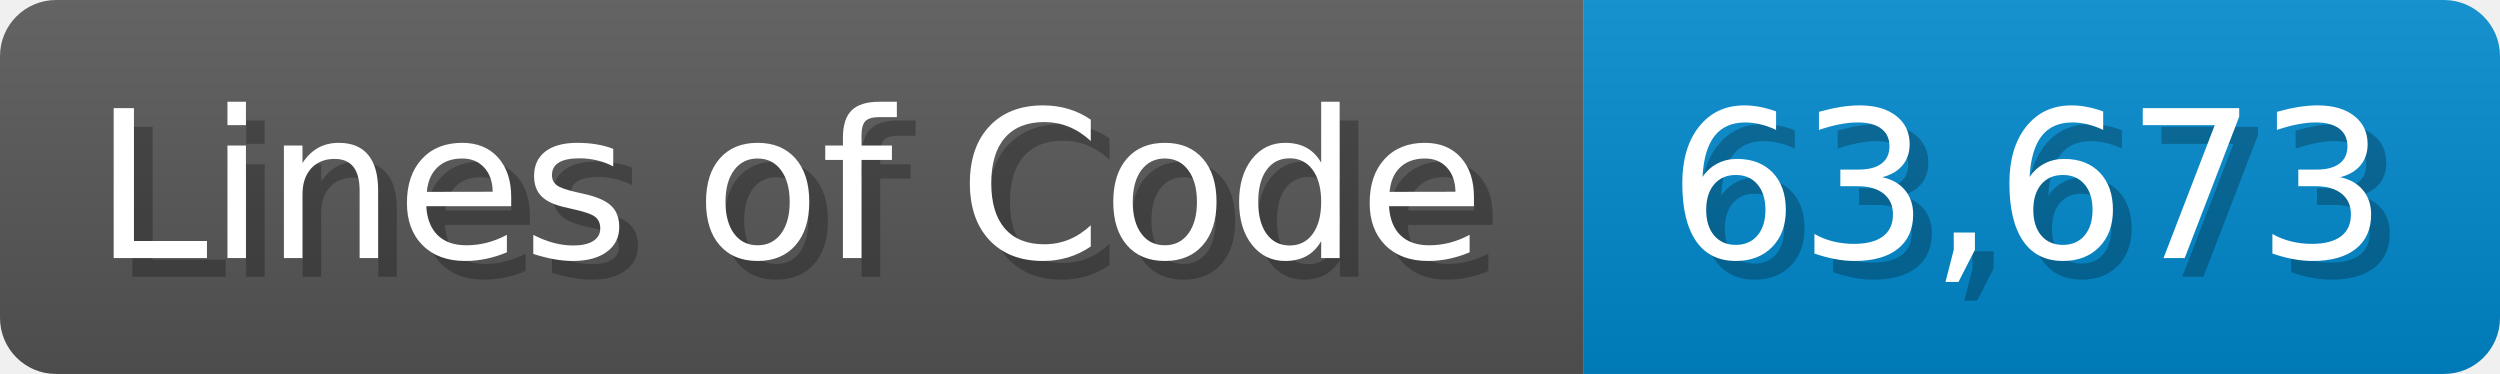
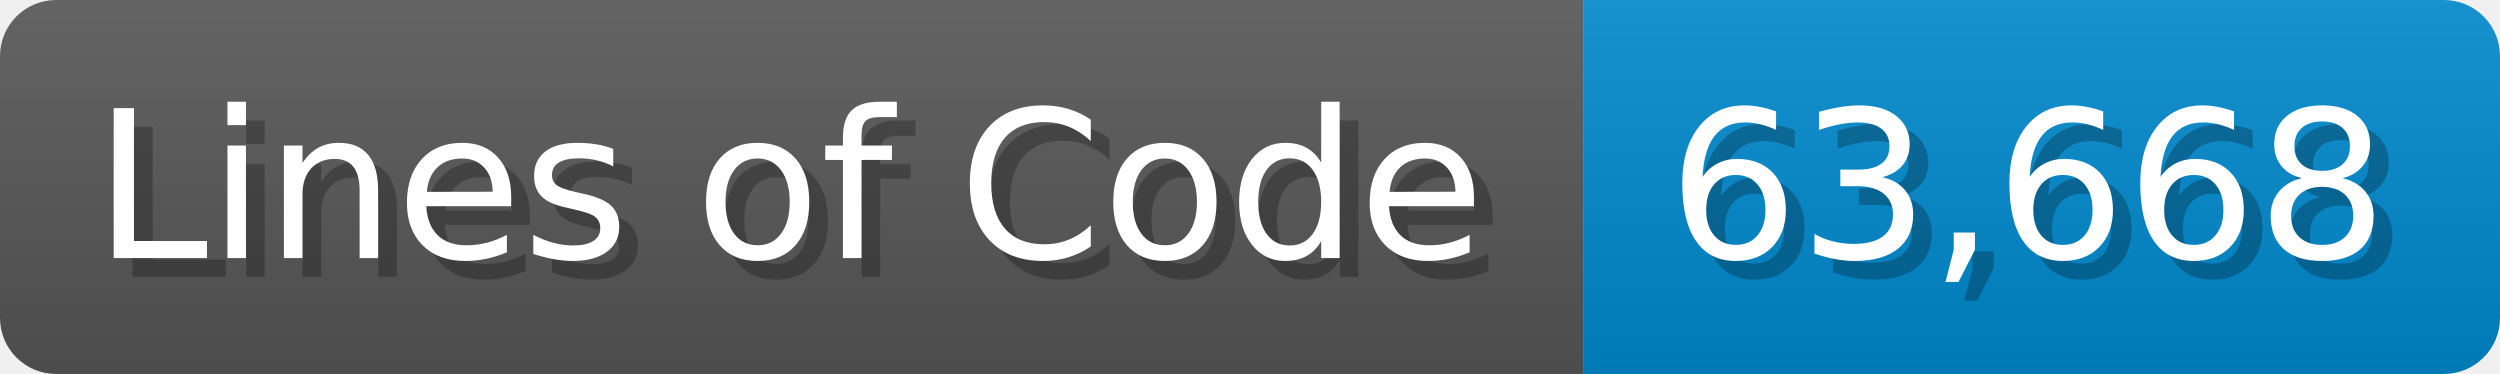
<svg xmlns="http://www.w3.org/2000/svg" width="133.7" height="20" viewBox="0 0 1337 200">
  <linearGradient id="a" x2="0" y2="100%">
    <stop offset="0" stop-opacity=".1" stop-color="#EEE" />
    <stop offset="1" stop-opacity=".1" />
  </linearGradient>
  <mask id="m">
    <rect width="1337" height="200" rx="30" fill="#FFF" />
  </mask>
  <g mask="url(#m)">
    <rect width="847" height="200" fill="#555" />
    <rect width="490" height="200" fill="#08C" x="847" />
    <rect width="1337" height="200" fill="url(#a)" />
  </g>
  <g fill="#fff" text-anchor="start" font-family="Verdana,DejaVu Sans,sans-serif" font-size="110">
    <text x="60" y="148" textLength="747" fill="#000" opacity="0.25">Lines of Code</text>
    <text x="50" y="138" textLength="747">Lines of Code</text>
-     <text x="902" y="148" textLength="390" fill="#000" opacity="0.25">63,673</text>
-     <text x="892" y="138" textLength="390">63,673</text>
+     <text x="902" y="148" textLength="390" fill="#000" opacity="0.25">63,668</text>
+     <text x="892" y="138" textLength="390">63,668</text>
  </g>
</svg>
